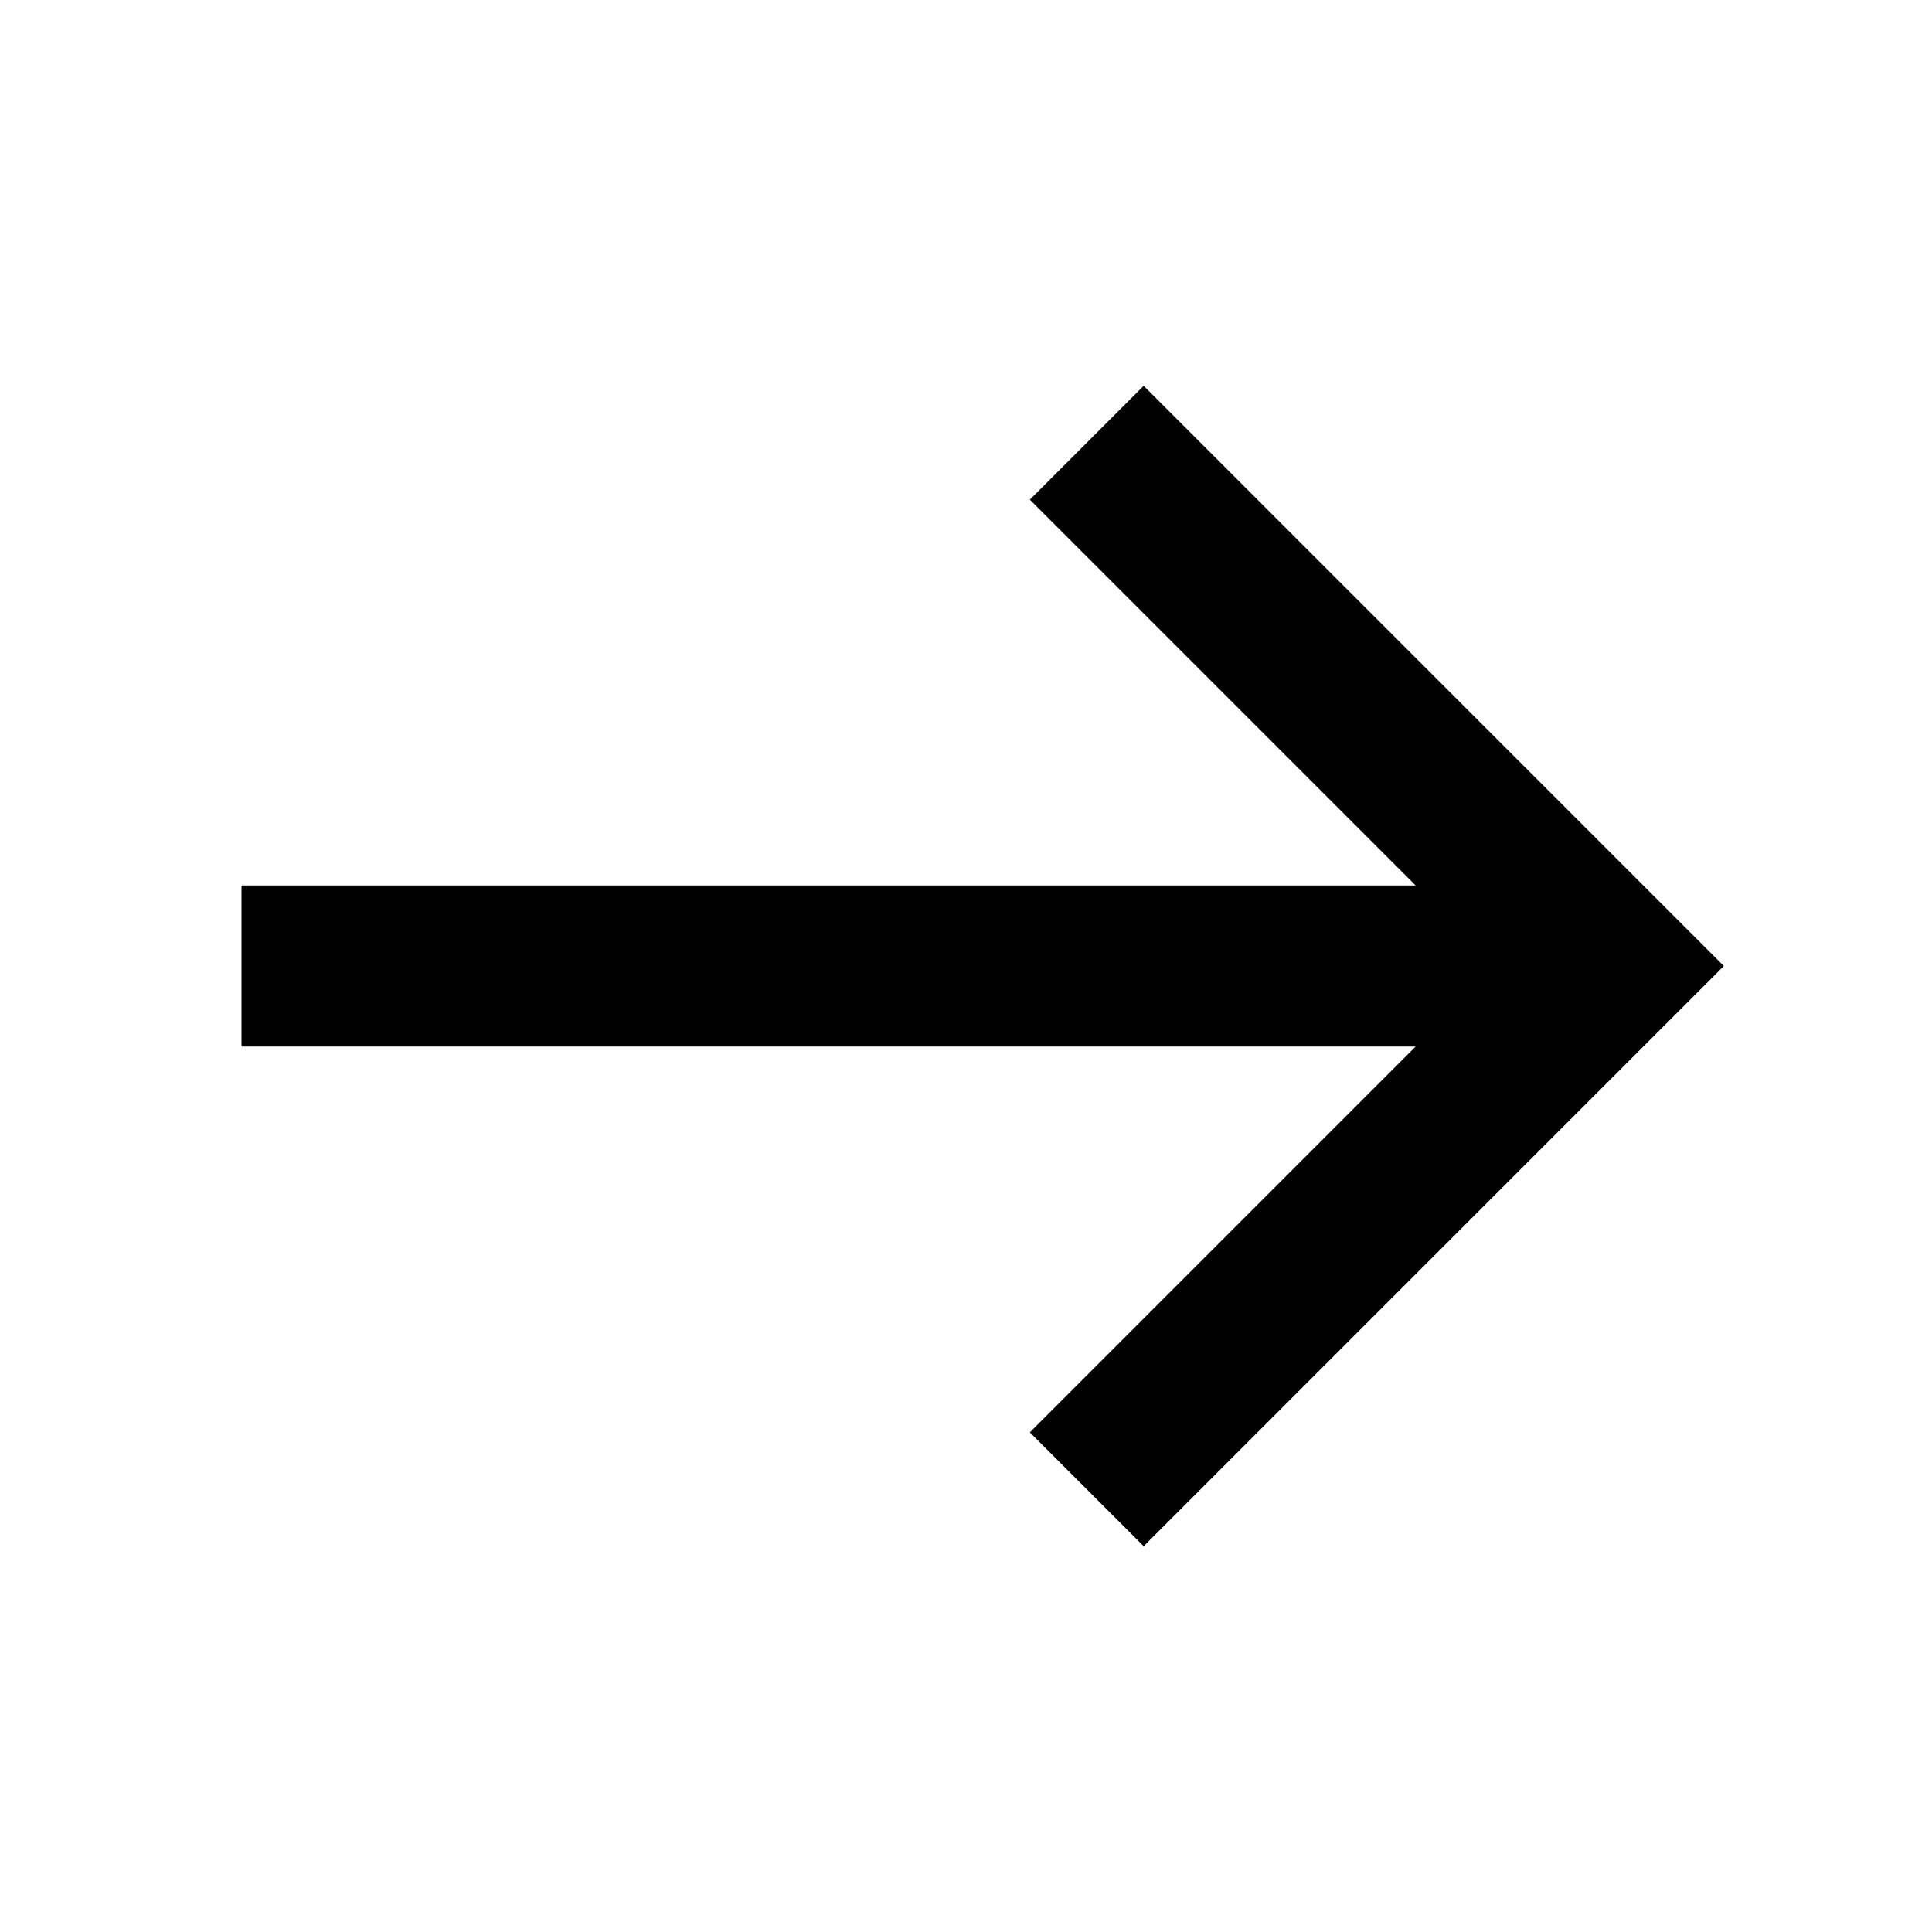
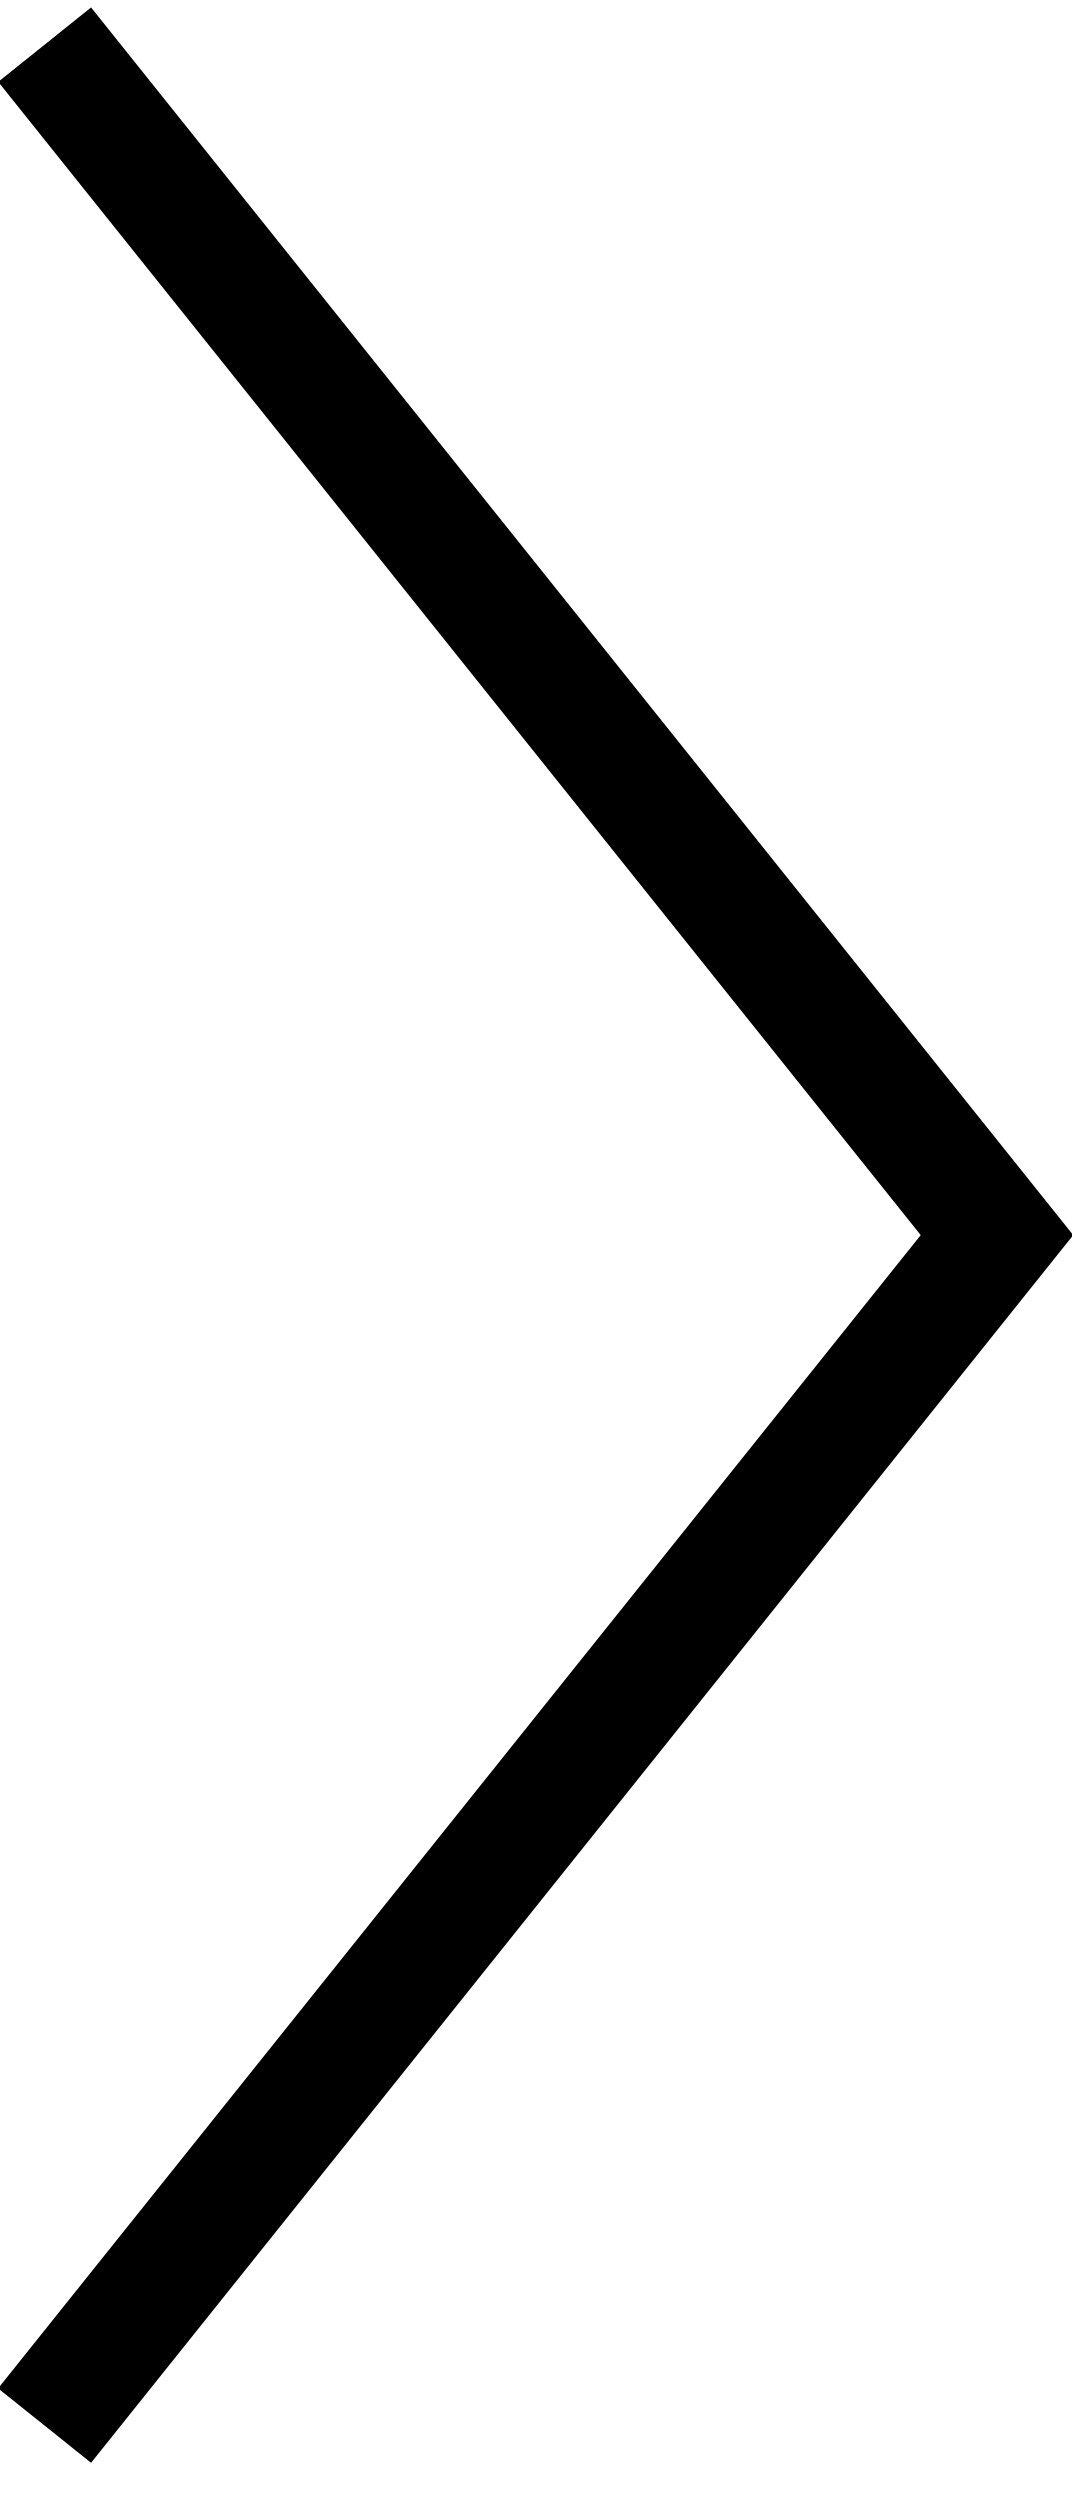
- <svg width="24" height="24" viewBox="0 0 24 24">
-   <path d="M14.207 4.793l6.5 6.5.707.707-.707.707-6.5 6.5-1.414-1.414L17.586 13H3v-2h14.586l-4.793-4.793 1.414-1.414z" />
+ <svg fill="currentColor" width="18" height="42" viewBox="0 0 18 42">
+   <path d="M-.03 1.375L1.53.125l16.5 20.625-16.5 20.625-1.562-1.25 15.5-19.375z" />
</svg>
